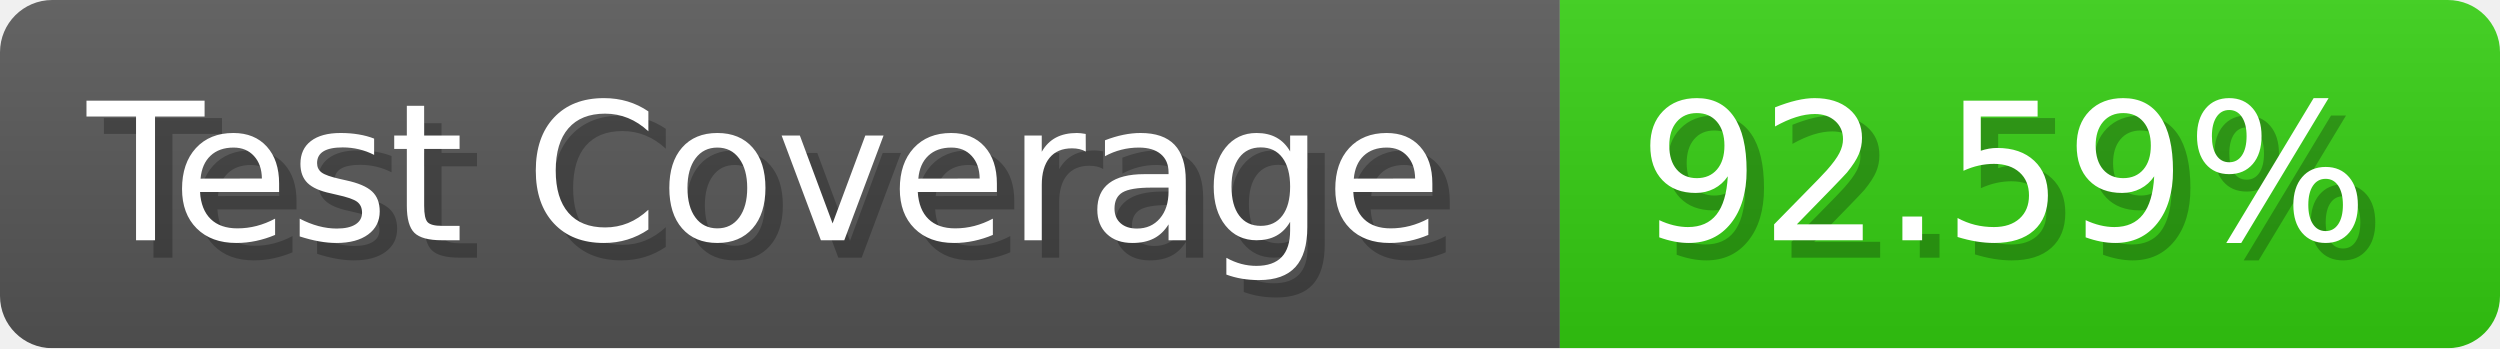
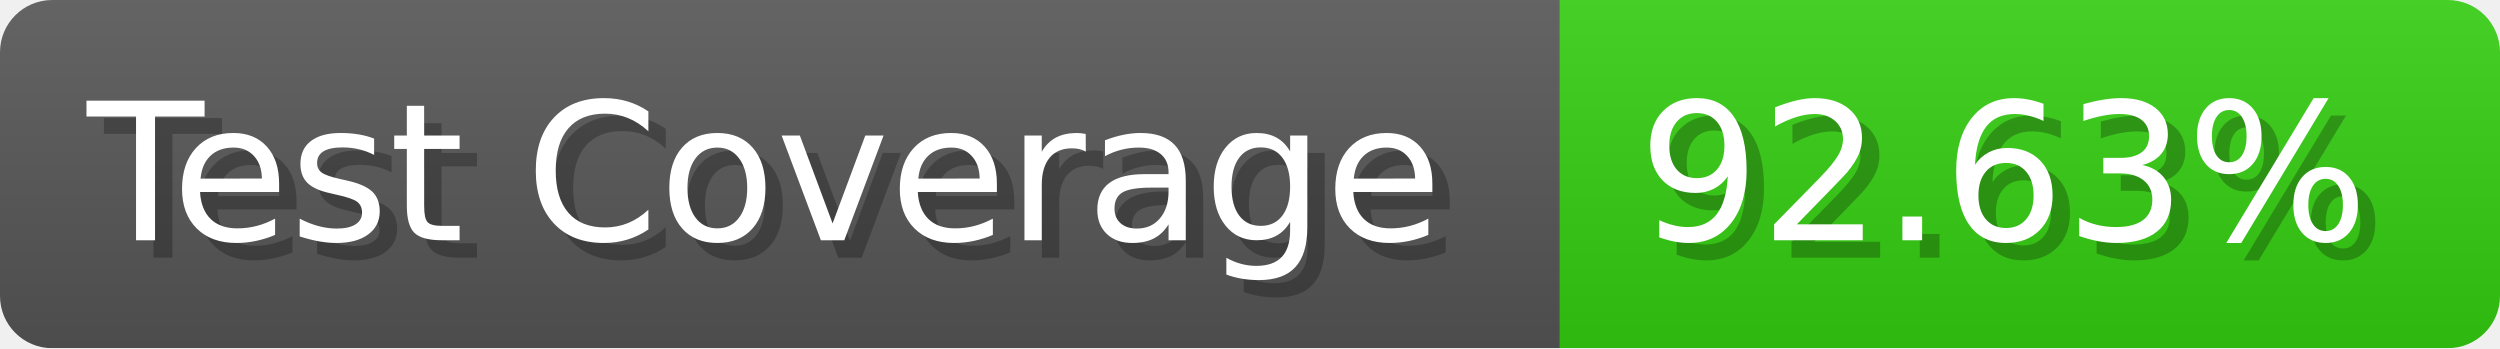
- <svg xmlns="http://www.w3.org/2000/svg" width="143.6" height="20" viewBox="0 0 1436 200" role="img" aria-label="Test Coverage: 92.59%">
+ <svg xmlns="http://www.w3.org/2000/svg" width="143.6" height="20" viewBox="0 0 1436 200" role="img" aria-label="Test Coverage: 92.63%">
  <linearGradient id="a" x2="0" y2="100%">
    <stop offset="0" stop-opacity=".1" stop-color="#EEE" />
    <stop offset="1" stop-opacity=".1" />
  </linearGradient>
  <mask id="m">
    <rect width="1436" height="200" rx="30" fill="#FFF" />
  </mask>
  <g mask="url(#m)">
    <rect width="896" height="200" fill="#555" />
    <rect width="540" height="200" fill="#3C1" x="896" />
    <rect width="1436" height="200" fill="url(#a)" />
  </g>
  <g aria-hidden="true" fill="#fff" text-anchor="start" font-family="Verdana,DejaVu Sans,sans-serif" font-size="110">
    <text x="60" y="148" textLength="796" fill="#000" opacity="0.25">Test Coverage</text>
    <text x="50" y="138" textLength="796">Test Coverage</text>
-     <text x="951" y="148" textLength="440" fill="#000" opacity="0.25">92.59%</text>
-     <text x="941" y="138" textLength="440">92.59%</text>
+     <text x="951" y="148" textLength="440" fill="#000" opacity="0.25">92.63%</text>
+     <text x="941" y="138" textLength="440">92.63%</text>
  </g>
</svg>
